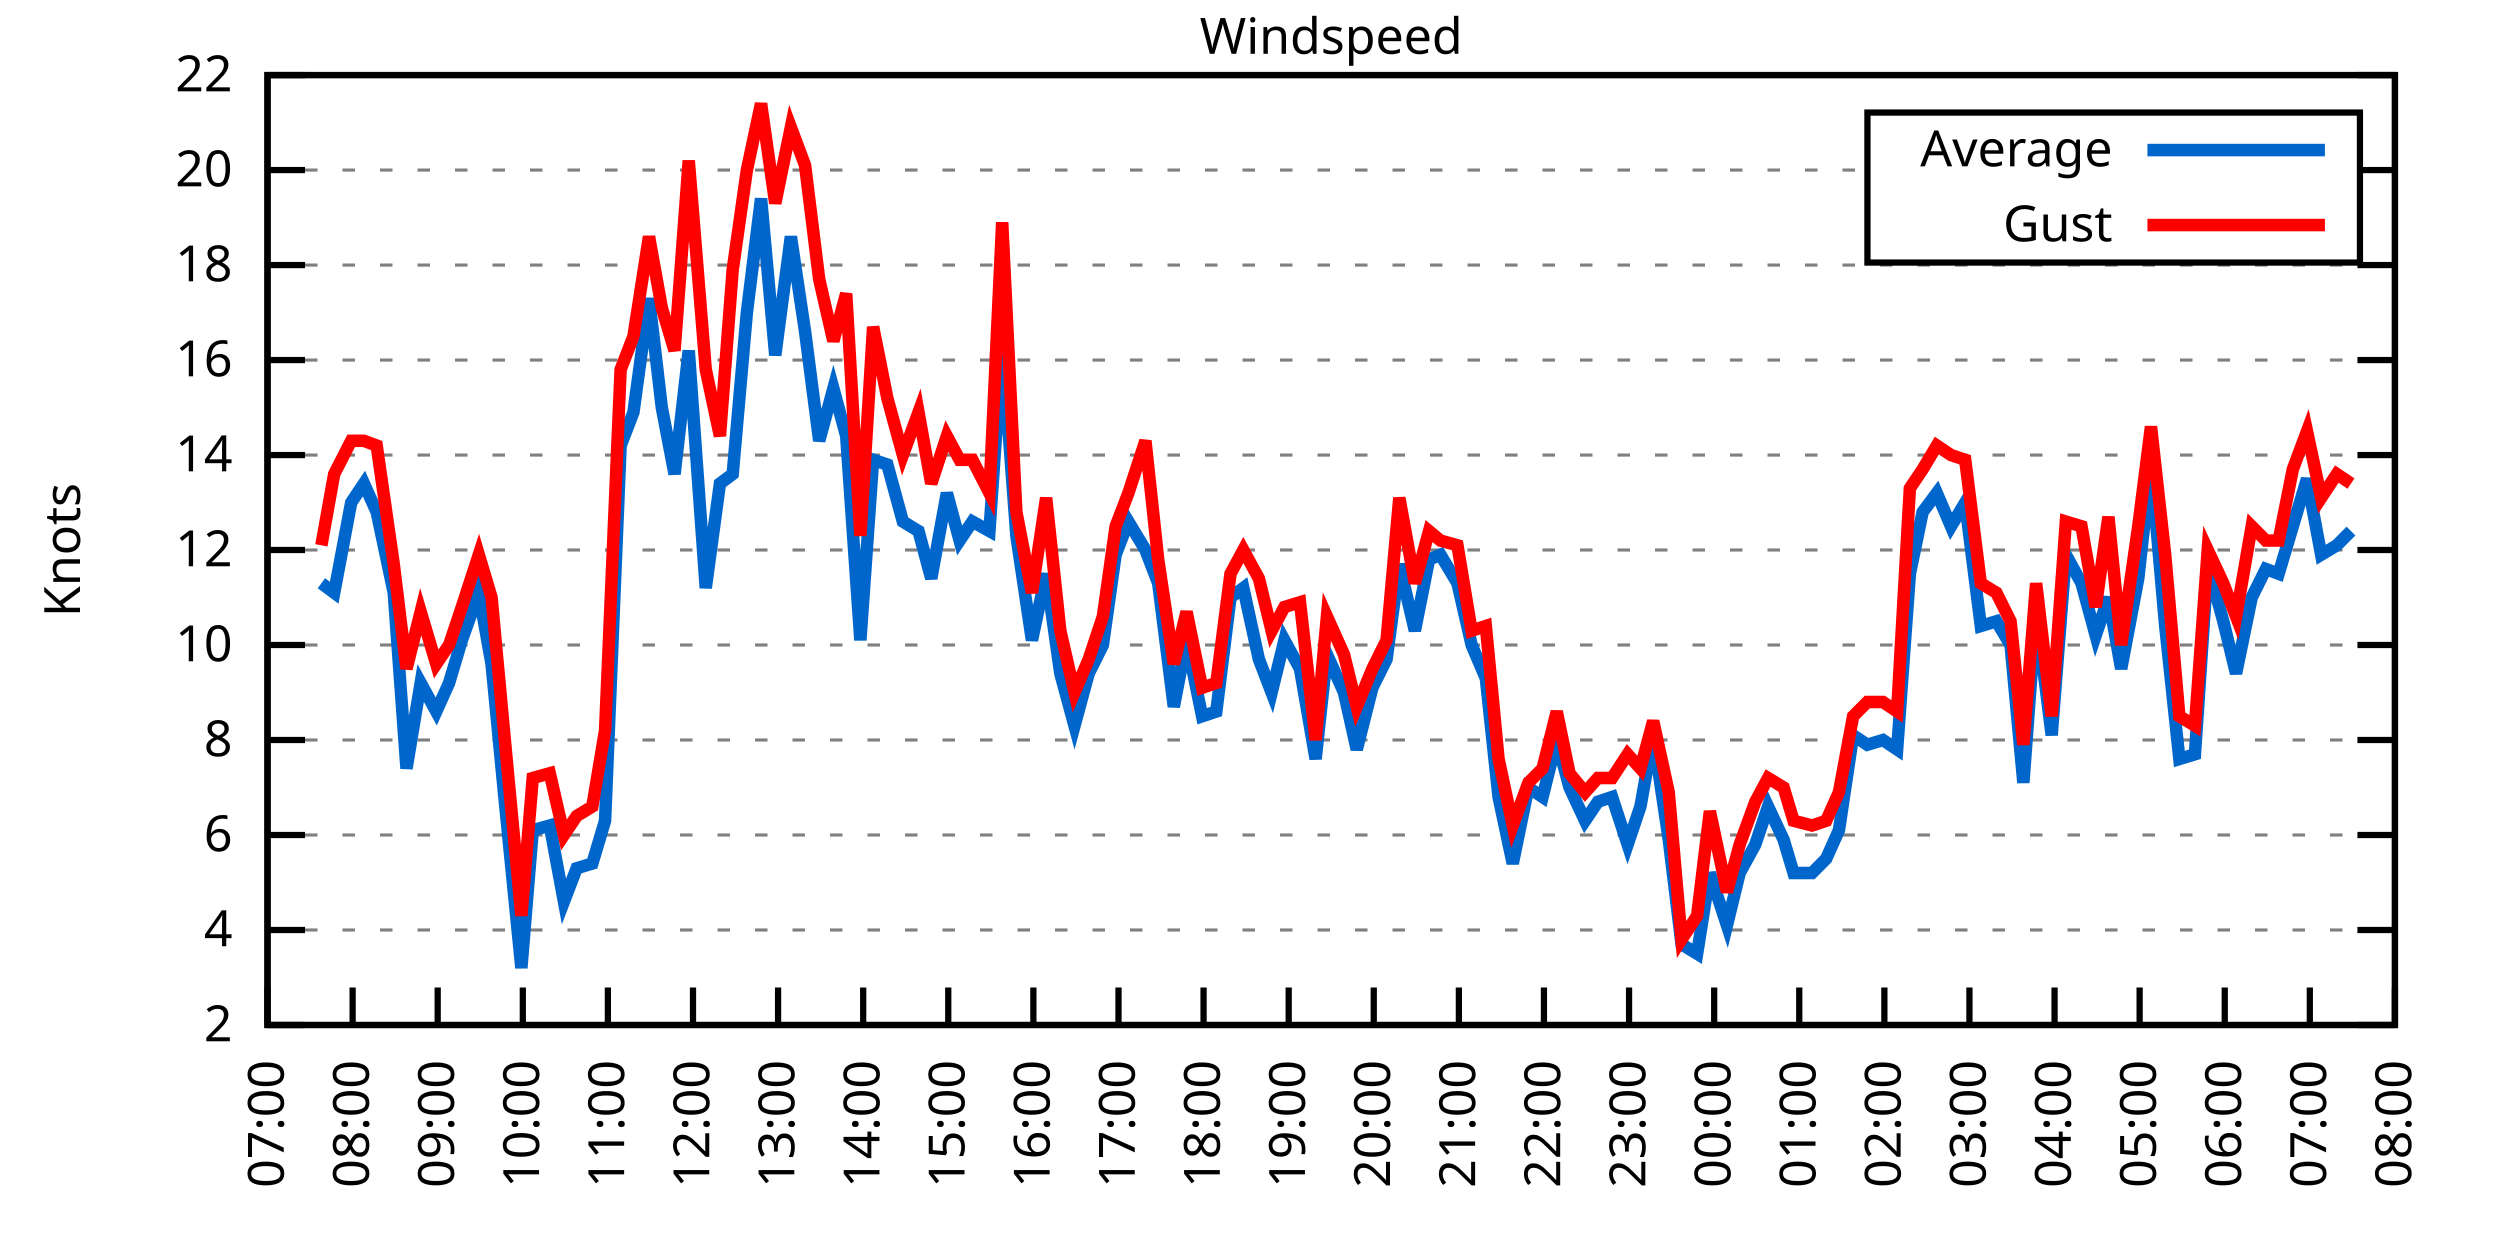
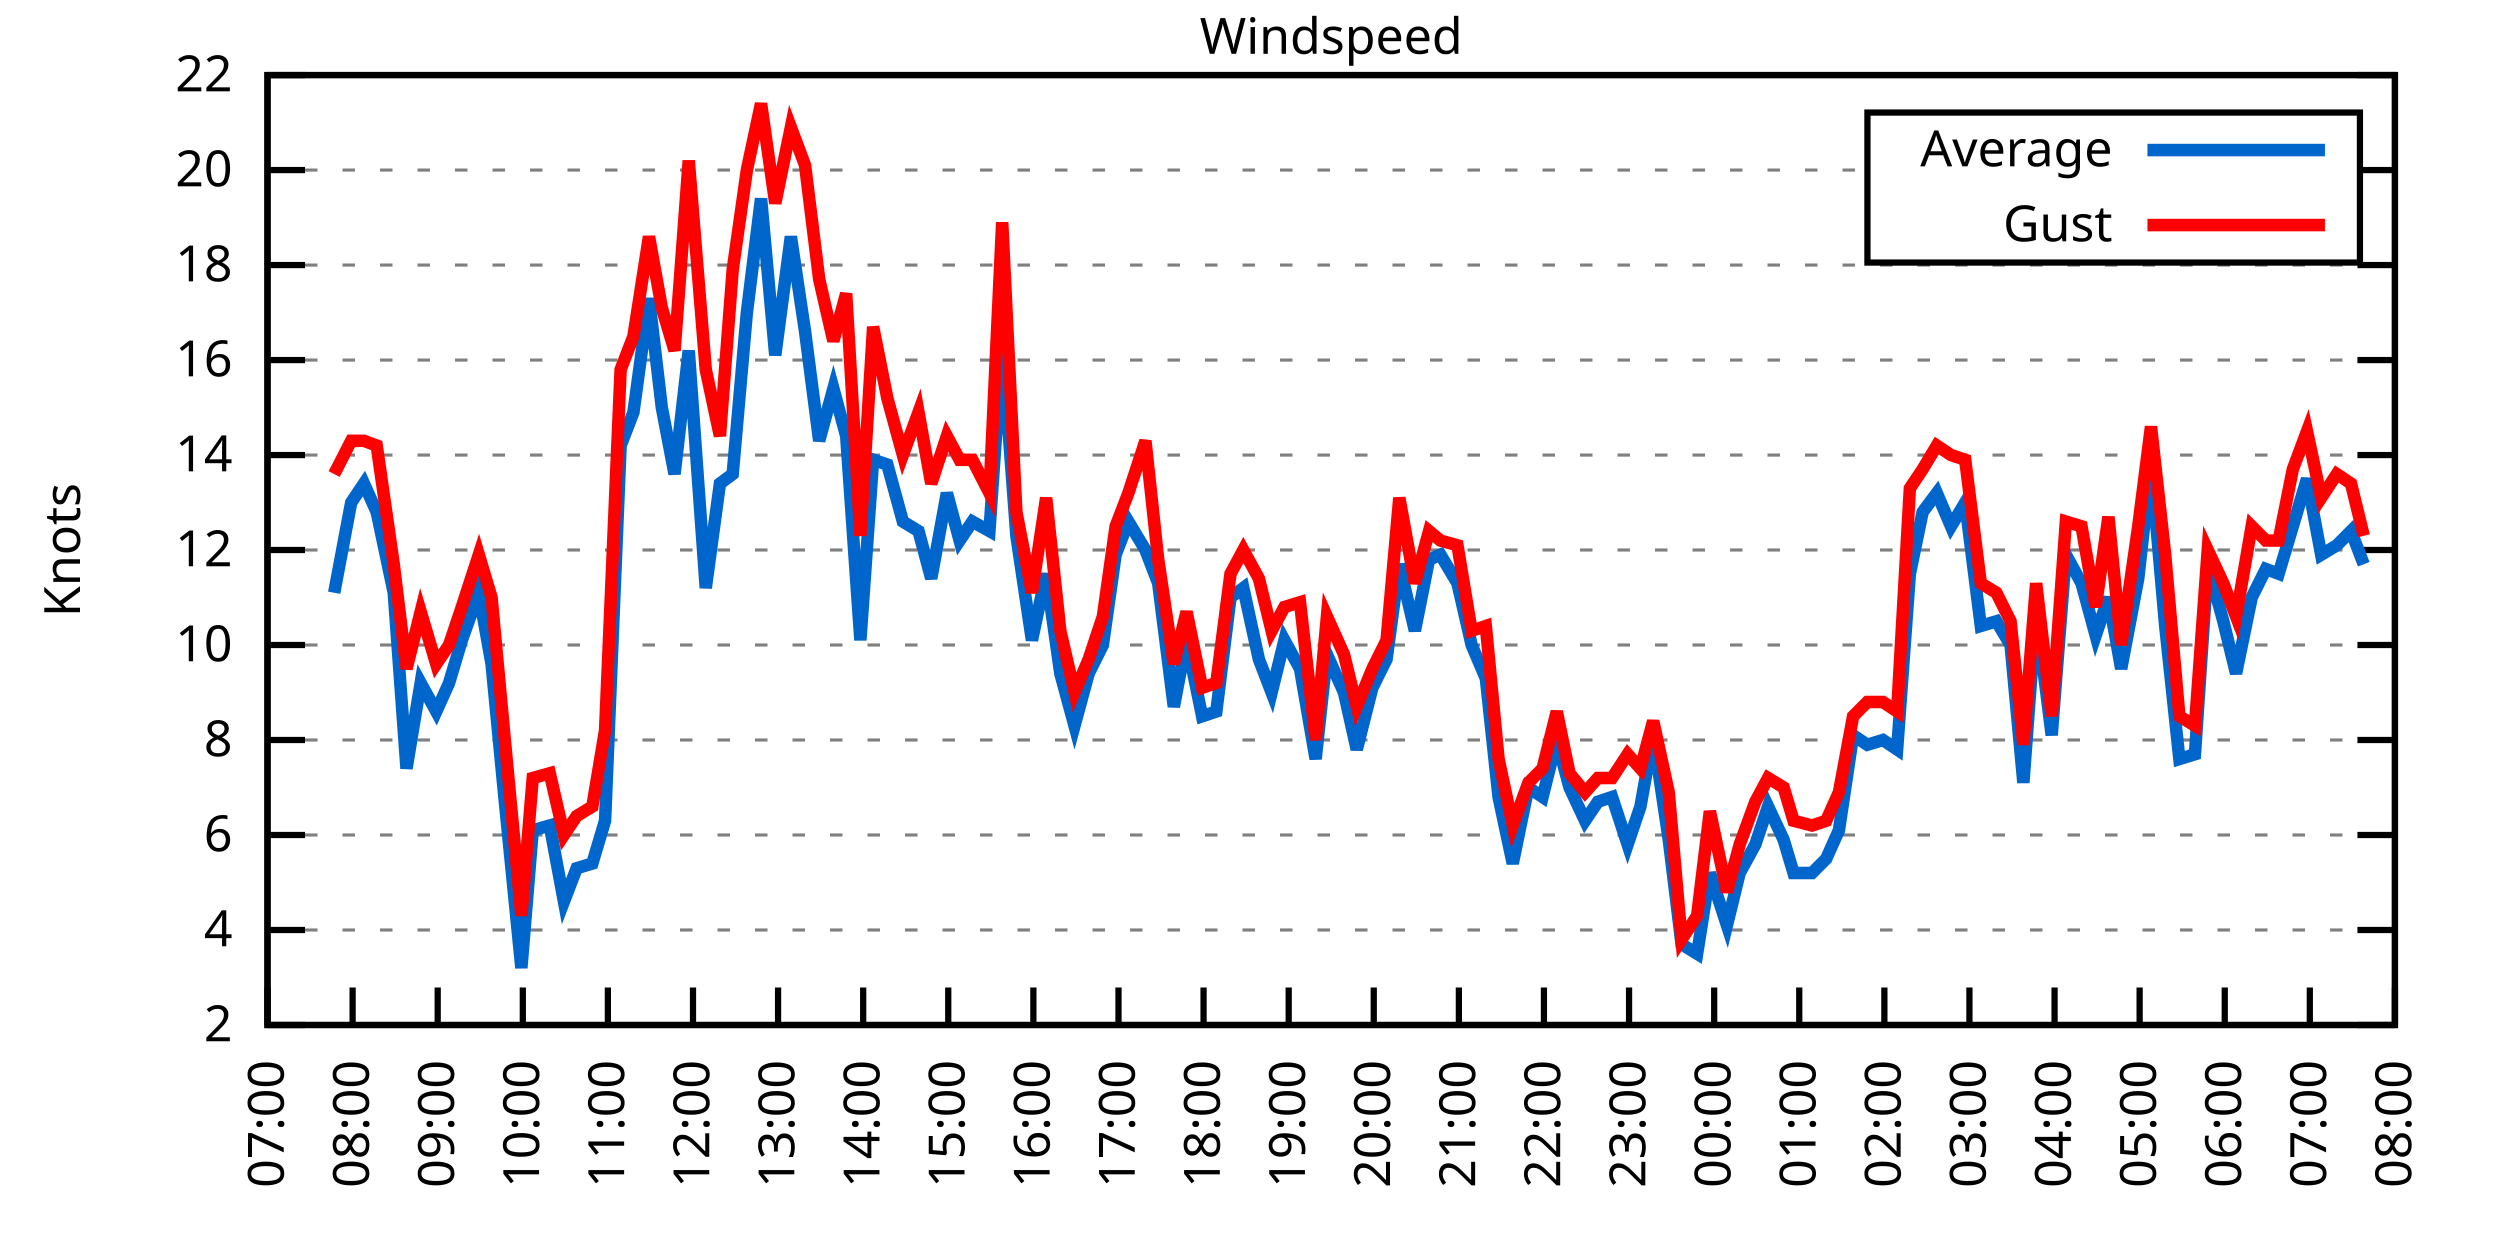
<svg xmlns="http://www.w3.org/2000/svg" xmlns:xlink="http://www.w3.org/1999/xlink" width="400" height="200" viewBox="0 0 400 200">
  <g id="gnuplot_canvas">
    <rect x="0" y="0" width="400" height="200" fill="none" />
    <defs>
      <circle id="gpDot" r="0.5" stroke-width="0.5" stroke="currentColor" />
      <path id="gpPt0" stroke-width="0.333" stroke="currentColor" d="M-1,0 h2 M0,-1 v2" />
      <path id="gpPt1" stroke-width="0.333" stroke="currentColor" d="M-1,-1 L1,1 M1,-1 L-1,1" />
      <path id="gpPt2" stroke-width="0.333" stroke="currentColor" d="M-1,0 L1,0 M0,-1 L0,1 M-1,-1 L1,1 M-1,1 L1,-1" />
      <rect id="gpPt3" stroke-width="0.333" stroke="currentColor" x="-1" y="-1" width="2" height="2" />
      <rect id="gpPt4" stroke-width="0.333" stroke="currentColor" fill="currentColor" x="-1" y="-1" width="2" height="2" />
      <circle id="gpPt5" stroke-width="0.333" stroke="currentColor" cx="0" cy="0" r="1" />
      <use xlink:href="#gpPt5" id="gpPt6" fill="currentColor" stroke="none" />
      <path id="gpPt7" stroke-width="0.333" stroke="currentColor" d="M0,-1.33 L-1.33,0.67 L1.33,0.67 z" />
      <use xlink:href="#gpPt7" id="gpPt8" fill="currentColor" stroke="none" />
      <use xlink:href="#gpPt7" id="gpPt9" stroke="currentColor" transform="rotate(180)" />
      <use xlink:href="#gpPt9" id="gpPt10" fill="currentColor" stroke="none" />
      <use xlink:href="#gpPt3" id="gpPt11" stroke="currentColor" transform="rotate(45)" />
      <use xlink:href="#gpPt11" id="gpPt12" fill="currentColor" stroke="none" />
      <path id="gpPt13" stroke-width="0.333" stroke="currentColor" d="M0,1.330 L1.265,0.411 L0.782,-1.067 L-0.782,-1.076 L-1.265,0.411 z" />
      <use xlink:href="#gpPt13" id="gpPt14" fill="currentColor" stroke="none" />
      <filter id="textbox" filterUnits="objectBoundingBox" x="0" y="0" height="1" width="1">
        <feFlood flood-color="white" flood-opacity="1" result="bgnd" />
        <feComposite in="SourceGraphic" in2="bgnd" operator="atop" />
      </filter>
      <filter id="greybox" filterUnits="objectBoundingBox" x="0" y="0" height="1" width="1">
        <feFlood flood-color="lightgrey" flood-opacity="1" result="grey" />
        <feComposite in="SourceGraphic" in2="grey" operator="atop" />
      </filter>
    </defs>
    <g fill="none" color="white" stroke="currentColor" stroke-width="1.00" stroke-linecap="butt" stroke-linejoin="miter">
</g>
    <g fill="none" color="black" stroke="currentColor" stroke-width="1.00" stroke-linecap="butt" stroke-linejoin="miter">
      <g stroke="none" shape-rendering="crispEdges">
        <polygon fill="rgb(255, 255, 255)" points="42.80,164.00 383.18,164.00 383.18,12.02 42.80,12.02 " />
      </g>
    </g>
    <g fill="none" color="black" stroke="currentColor" stroke-width="1.00" stroke-linecap="butt" stroke-linejoin="miter">
</g>
    <g fill="none" color="black" stroke="black" stroke-width="0.50" stroke-linecap="butt" stroke-linejoin="miter">
</g>
    <g fill="none" color="gray" stroke="currentColor" stroke-width="0.50" stroke-linecap="butt" stroke-linejoin="miter">
      <path stroke="gray" stroke-dasharray="2,4" class="gridline" d="M42.80,164.00 L383.19,164.00  " />
    </g>
    <g fill="none" color="gray" stroke="gray" stroke-width="1.00" stroke-linecap="butt" stroke-linejoin="miter">
</g>
    <g fill="none" color="black" stroke="currentColor" stroke-width="1.00" stroke-linecap="butt" stroke-linejoin="miter">
      <path stroke="black" d="M42.80,164.00 L48.80,164.00 M383.19,164.00 L377.19,164.00  " />
      <g transform="translate(37.20,166.60)" stroke="none" fill="black" font-family="Sans" font-size="8.00" text-anchor="end">
        <text>
          <tspan font-family="Sans"> 2</tspan>
        </text>
      </g>
    </g>
    <g fill="none" color="black" stroke="currentColor" stroke-width="1.00" stroke-linecap="butt" stroke-linejoin="miter">
</g>
    <g fill="none" color="black" stroke="black" stroke-width="0.50" stroke-linecap="butt" stroke-linejoin="miter">
</g>
    <g fill="none" color="gray" stroke="currentColor" stroke-width="0.50" stroke-linecap="butt" stroke-linejoin="miter">
      <path stroke="gray" stroke-dasharray="2,4" class="gridline" d="M42.80,148.80 L383.19,148.80  " />
    </g>
    <g fill="none" color="gray" stroke="gray" stroke-width="1.00" stroke-linecap="butt" stroke-linejoin="miter">
</g>
    <g fill="none" color="black" stroke="currentColor" stroke-width="1.00" stroke-linecap="butt" stroke-linejoin="miter">
      <path stroke="black" d="M42.80,148.80 L48.80,148.80 M383.19,148.80 L377.19,148.80  " />
      <g transform="translate(37.20,151.40)" stroke="none" fill="black" font-family="Sans" font-size="8.00" text-anchor="end">
        <text>
          <tspan font-family="Sans"> 4</tspan>
        </text>
      </g>
    </g>
    <g fill="none" color="black" stroke="currentColor" stroke-width="1.00" stroke-linecap="butt" stroke-linejoin="miter">
</g>
    <g fill="none" color="black" stroke="black" stroke-width="0.50" stroke-linecap="butt" stroke-linejoin="miter">
</g>
    <g fill="none" color="gray" stroke="currentColor" stroke-width="0.50" stroke-linecap="butt" stroke-linejoin="miter">
      <path stroke="gray" stroke-dasharray="2,4" class="gridline" d="M42.80,133.60 L383.19,133.60  " />
    </g>
    <g fill="none" color="gray" stroke="gray" stroke-width="1.00" stroke-linecap="butt" stroke-linejoin="miter">
</g>
    <g fill="none" color="black" stroke="currentColor" stroke-width="1.00" stroke-linecap="butt" stroke-linejoin="miter">
      <path stroke="black" d="M42.80,133.60 L48.80,133.60 M383.19,133.60 L377.19,133.60  " />
      <g transform="translate(37.20,136.20)" stroke="none" fill="black" font-family="Sans" font-size="8.00" text-anchor="end">
        <text>
          <tspan font-family="Sans"> 6</tspan>
        </text>
      </g>
    </g>
    <g fill="none" color="black" stroke="currentColor" stroke-width="1.00" stroke-linecap="butt" stroke-linejoin="miter">
</g>
    <g fill="none" color="black" stroke="black" stroke-width="0.50" stroke-linecap="butt" stroke-linejoin="miter">
</g>
    <g fill="none" color="gray" stroke="currentColor" stroke-width="0.50" stroke-linecap="butt" stroke-linejoin="miter">
      <path stroke="gray" stroke-dasharray="2,4" class="gridline" d="M42.80,118.40 L383.19,118.40  " />
    </g>
    <g fill="none" color="gray" stroke="gray" stroke-width="1.00" stroke-linecap="butt" stroke-linejoin="miter">
</g>
    <g fill="none" color="black" stroke="currentColor" stroke-width="1.00" stroke-linecap="butt" stroke-linejoin="miter">
      <path stroke="black" d="M42.80,118.40 L48.80,118.40 M383.19,118.40 L377.19,118.40  " />
      <g transform="translate(37.20,121.00)" stroke="none" fill="black" font-family="Sans" font-size="8.00" text-anchor="end">
        <text>
          <tspan font-family="Sans"> 8</tspan>
        </text>
      </g>
    </g>
    <g fill="none" color="black" stroke="currentColor" stroke-width="1.00" stroke-linecap="butt" stroke-linejoin="miter">
</g>
    <g fill="none" color="black" stroke="black" stroke-width="0.50" stroke-linecap="butt" stroke-linejoin="miter">
</g>
    <g fill="none" color="gray" stroke="currentColor" stroke-width="0.50" stroke-linecap="butt" stroke-linejoin="miter">
      <path stroke="gray" stroke-dasharray="2,4" class="gridline" d="M42.80,103.20 L383.19,103.20  " />
    </g>
    <g fill="none" color="gray" stroke="gray" stroke-width="1.00" stroke-linecap="butt" stroke-linejoin="miter">
</g>
    <g fill="none" color="black" stroke="currentColor" stroke-width="1.00" stroke-linecap="butt" stroke-linejoin="miter">
      <path stroke="black" d="M42.80,103.20 L48.80,103.20 M383.19,103.20 L377.19,103.20  " />
      <g transform="translate(37.20,105.80)" stroke="none" fill="black" font-family="Sans" font-size="8.00" text-anchor="end">
        <text>
          <tspan font-family="Sans"> 10</tspan>
        </text>
      </g>
    </g>
    <g fill="none" color="black" stroke="currentColor" stroke-width="1.00" stroke-linecap="butt" stroke-linejoin="miter">
</g>
    <g fill="none" color="black" stroke="black" stroke-width="0.50" stroke-linecap="butt" stroke-linejoin="miter">
</g>
    <g fill="none" color="gray" stroke="currentColor" stroke-width="0.50" stroke-linecap="butt" stroke-linejoin="miter">
      <path stroke="gray" stroke-dasharray="2,4" class="gridline" d="M42.80,88.00 L383.19,88.00  " />
    </g>
    <g fill="none" color="gray" stroke="gray" stroke-width="1.00" stroke-linecap="butt" stroke-linejoin="miter">
</g>
    <g fill="none" color="black" stroke="currentColor" stroke-width="1.00" stroke-linecap="butt" stroke-linejoin="miter">
      <path stroke="black" d="M42.80,88.00 L48.80,88.00 M383.19,88.00 L377.19,88.00  " />
      <g transform="translate(37.20,90.60)" stroke="none" fill="black" font-family="Sans" font-size="8.00" text-anchor="end">
        <text>
          <tspan font-family="Sans"> 12</tspan>
        </text>
      </g>
    </g>
    <g fill="none" color="black" stroke="currentColor" stroke-width="1.00" stroke-linecap="butt" stroke-linejoin="miter">
</g>
    <g fill="none" color="black" stroke="black" stroke-width="0.50" stroke-linecap="butt" stroke-linejoin="miter">
</g>
    <g fill="none" color="gray" stroke="currentColor" stroke-width="0.50" stroke-linecap="butt" stroke-linejoin="miter">
      <path stroke="gray" stroke-dasharray="2,4" class="gridline" d="M42.80,72.81 L383.19,72.81  " />
    </g>
    <g fill="none" color="gray" stroke="gray" stroke-width="1.00" stroke-linecap="butt" stroke-linejoin="miter">
</g>
    <g fill="none" color="black" stroke="currentColor" stroke-width="1.00" stroke-linecap="butt" stroke-linejoin="miter">
      <path stroke="black" d="M42.80,72.81 L48.80,72.81 M383.19,72.81 L377.19,72.81  " />
      <g transform="translate(37.20,75.41)" stroke="none" fill="black" font-family="Sans" font-size="8.00" text-anchor="end">
        <text>
          <tspan font-family="Sans"> 14</tspan>
        </text>
      </g>
    </g>
    <g fill="none" color="black" stroke="currentColor" stroke-width="1.00" stroke-linecap="butt" stroke-linejoin="miter">
</g>
    <g fill="none" color="black" stroke="black" stroke-width="0.50" stroke-linecap="butt" stroke-linejoin="miter">
</g>
    <g fill="none" color="gray" stroke="currentColor" stroke-width="0.50" stroke-linecap="butt" stroke-linejoin="miter">
      <path stroke="gray" stroke-dasharray="2,4" class="gridline" d="M42.80,57.61 L383.19,57.61  " />
    </g>
    <g fill="none" color="gray" stroke="gray" stroke-width="1.00" stroke-linecap="butt" stroke-linejoin="miter">
</g>
    <g fill="none" color="black" stroke="currentColor" stroke-width="1.00" stroke-linecap="butt" stroke-linejoin="miter">
      <path stroke="black" d="M42.80,57.61 L48.80,57.61 M383.19,57.61 L377.19,57.61  " />
      <g transform="translate(37.20,60.21)" stroke="none" fill="black" font-family="Sans" font-size="8.00" text-anchor="end">
        <text>
          <tspan font-family="Sans"> 16</tspan>
        </text>
      </g>
    </g>
    <g fill="none" color="black" stroke="currentColor" stroke-width="1.00" stroke-linecap="butt" stroke-linejoin="miter">
</g>
    <g fill="none" color="black" stroke="black" stroke-width="0.50" stroke-linecap="butt" stroke-linejoin="miter">
</g>
    <g fill="none" color="gray" stroke="currentColor" stroke-width="0.50" stroke-linecap="butt" stroke-linejoin="miter">
      <path stroke="gray" stroke-dasharray="2,4" class="gridline" d="M42.80,42.41 L383.19,42.41  " />
    </g>
    <g fill="none" color="gray" stroke="gray" stroke-width="1.00" stroke-linecap="butt" stroke-linejoin="miter">
</g>
    <g fill="none" color="black" stroke="currentColor" stroke-width="1.00" stroke-linecap="butt" stroke-linejoin="miter">
      <path stroke="black" d="M42.80,42.41 L48.80,42.41 M383.19,42.41 L377.19,42.41  " />
      <g transform="translate(37.20,45.01)" stroke="none" fill="black" font-family="Sans" font-size="8.00" text-anchor="end">
        <text>
          <tspan font-family="Sans"> 18</tspan>
        </text>
      </g>
    </g>
    <g fill="none" color="black" stroke="currentColor" stroke-width="1.00" stroke-linecap="butt" stroke-linejoin="miter">
</g>
    <g fill="none" color="black" stroke="black" stroke-width="0.50" stroke-linecap="butt" stroke-linejoin="miter">
</g>
    <g fill="none" color="gray" stroke="currentColor" stroke-width="0.50" stroke-linecap="butt" stroke-linejoin="miter">
      <path stroke="gray" stroke-dasharray="2,4" class="gridline" d="M42.80,27.21 L298.79,27.21 M377.59,27.21 L383.19,27.21  " />
    </g>
    <g fill="none" color="gray" stroke="gray" stroke-width="1.00" stroke-linecap="butt" stroke-linejoin="miter">
</g>
    <g fill="none" color="black" stroke="currentColor" stroke-width="1.00" stroke-linecap="butt" stroke-linejoin="miter">
      <path stroke="black" d="M42.80,27.21 L48.80,27.21 M383.19,27.21 L377.19,27.21  " />
      <g transform="translate(37.20,29.81)" stroke="none" fill="black" font-family="Sans" font-size="8.00" text-anchor="end">
        <text>
          <tspan font-family="Sans"> 20</tspan>
        </text>
      </g>
    </g>
    <g fill="none" color="black" stroke="currentColor" stroke-width="1.00" stroke-linecap="butt" stroke-linejoin="miter">
</g>
    <g fill="none" color="black" stroke="black" stroke-width="0.50" stroke-linecap="butt" stroke-linejoin="miter">
</g>
    <g fill="none" color="gray" stroke="currentColor" stroke-width="0.50" stroke-linecap="butt" stroke-linejoin="miter">
      <path stroke="gray" stroke-dasharray="2,4" class="gridline" d="M42.80,12.01 L383.19,12.01  " />
    </g>
    <g fill="none" color="gray" stroke="gray" stroke-width="1.00" stroke-linecap="butt" stroke-linejoin="miter">
</g>
    <g fill="none" color="black" stroke="currentColor" stroke-width="1.00" stroke-linecap="butt" stroke-linejoin="miter">
      <path stroke="black" d="M42.80,12.01 L48.80,12.01 M383.19,12.01 L377.19,12.01  " />
      <g transform="translate(37.20,14.61)" stroke="none" fill="black" font-family="Sans" font-size="8.00" text-anchor="end">
        <text>
          <tspan font-family="Sans"> 22</tspan>
        </text>
      </g>
    </g>
    <g fill="none" color="black" stroke="currentColor" stroke-width="1.00" stroke-linecap="butt" stroke-linejoin="miter">
      <path stroke="black" d="M42.80,164.00 L42.80,158.00  " />
      <g transform="translate(45.40,169.60) rotate(270.00)" stroke="none" fill="black" font-family="Sans" font-size="8.00" text-anchor="end">
        <text>
          <tspan font-family="Sans">07:00</tspan>
        </text>
      </g>
    </g>
    <g fill="none" color="black" stroke="currentColor" stroke-width="1.00" stroke-linecap="butt" stroke-linejoin="miter">
      <path stroke="black" d="M56.42,164.00 L56.42,158.00  " />
      <g transform="translate(59.02,169.60) rotate(270.00)" stroke="none" fill="black" font-family="Sans" font-size="8.00" text-anchor="end">
        <text>
          <tspan font-family="Sans">08:00</tspan>
        </text>
      </g>
    </g>
    <g fill="none" color="black" stroke="currentColor" stroke-width="1.00" stroke-linecap="butt" stroke-linejoin="miter">
      <path stroke="black" d="M70.03,164.00 L70.03,158.00  " />
      <g transform="translate(72.63,169.60) rotate(270.00)" stroke="none" fill="black" font-family="Sans" font-size="8.00" text-anchor="end">
        <text>
          <tspan font-family="Sans">09:00</tspan>
        </text>
      </g>
    </g>
    <g fill="none" color="black" stroke="currentColor" stroke-width="1.00" stroke-linecap="butt" stroke-linejoin="miter">
      <path stroke="black" d="M83.65,164.00 L83.65,158.00  " />
      <g transform="translate(86.25,169.60) rotate(270.00)" stroke="none" fill="black" font-family="Sans" font-size="8.00" text-anchor="end">
        <text>
          <tspan font-family="Sans">10:00</tspan>
        </text>
      </g>
    </g>
    <g fill="none" color="black" stroke="currentColor" stroke-width="1.00" stroke-linecap="butt" stroke-linejoin="miter">
      <path stroke="black" d="M97.26,164.00 L97.26,158.00  " />
      <g transform="translate(99.86,169.60) rotate(270.00)" stroke="none" fill="black" font-family="Sans" font-size="8.00" text-anchor="end">
        <text>
          <tspan font-family="Sans">11:00</tspan>
        </text>
      </g>
    </g>
    <g fill="none" color="black" stroke="currentColor" stroke-width="1.00" stroke-linecap="butt" stroke-linejoin="miter">
      <path stroke="black" d="M110.88,164.00 L110.88,158.00  " />
      <g transform="translate(113.48,169.60) rotate(270.00)" stroke="none" fill="black" font-family="Sans" font-size="8.00" text-anchor="end">
        <text>
          <tspan font-family="Sans">12:00</tspan>
        </text>
      </g>
    </g>
    <g fill="none" color="black" stroke="currentColor" stroke-width="1.00" stroke-linecap="butt" stroke-linejoin="miter">
      <path stroke="black" d="M124.49,164.00 L124.49,158.00  " />
      <g transform="translate(127.09,169.60) rotate(270.00)" stroke="none" fill="black" font-family="Sans" font-size="8.00" text-anchor="end">
        <text>
          <tspan font-family="Sans">13:00</tspan>
        </text>
      </g>
    </g>
    <g fill="none" color="black" stroke="currentColor" stroke-width="1.00" stroke-linecap="butt" stroke-linejoin="miter">
      <path stroke="black" d="M138.11,164.00 L138.11,158.00  " />
      <g transform="translate(140.71,169.60) rotate(270.00)" stroke="none" fill="black" font-family="Sans" font-size="8.00" text-anchor="end">
        <text>
          <tspan font-family="Sans">14:00</tspan>
        </text>
      </g>
    </g>
    <g fill="none" color="black" stroke="currentColor" stroke-width="1.00" stroke-linecap="butt" stroke-linejoin="miter">
      <path stroke="black" d="M151.72,164.00 L151.72,158.00  " />
      <g transform="translate(154.32,169.60) rotate(270.00)" stroke="none" fill="black" font-family="Sans" font-size="8.00" text-anchor="end">
        <text>
          <tspan font-family="Sans">15:00</tspan>
        </text>
      </g>
    </g>
    <g fill="none" color="black" stroke="currentColor" stroke-width="1.00" stroke-linecap="butt" stroke-linejoin="miter">
      <path stroke="black" d="M165.34,164.00 L165.34,158.00  " />
      <g transform="translate(167.94,169.60) rotate(270.00)" stroke="none" fill="black" font-family="Sans" font-size="8.00" text-anchor="end">
        <text>
          <tspan font-family="Sans">16:00</tspan>
        </text>
      </g>
    </g>
    <g fill="none" color="black" stroke="currentColor" stroke-width="1.00" stroke-linecap="butt" stroke-linejoin="miter">
      <path stroke="black" d="M178.96,164.00 L178.96,158.00  " />
      <g transform="translate(181.56,169.60) rotate(270.00)" stroke="none" fill="black" font-family="Sans" font-size="8.00" text-anchor="end">
        <text>
          <tspan font-family="Sans">17:00</tspan>
        </text>
      </g>
    </g>
    <g fill="none" color="black" stroke="currentColor" stroke-width="1.00" stroke-linecap="butt" stroke-linejoin="miter">
      <path stroke="black" d="M192.57,164.00 L192.57,158.00  " />
      <g transform="translate(195.17,169.60) rotate(270.00)" stroke="none" fill="black" font-family="Sans" font-size="8.00" text-anchor="end">
        <text>
          <tspan font-family="Sans">18:00</tspan>
        </text>
      </g>
    </g>
    <g fill="none" color="black" stroke="currentColor" stroke-width="1.00" stroke-linecap="butt" stroke-linejoin="miter">
      <path stroke="black" d="M206.19,164.00 L206.19,158.00  " />
      <g transform="translate(208.79,169.60) rotate(270.00)" stroke="none" fill="black" font-family="Sans" font-size="8.00" text-anchor="end">
        <text>
          <tspan font-family="Sans">19:00</tspan>
        </text>
      </g>
    </g>
    <g fill="none" color="black" stroke="currentColor" stroke-width="1.00" stroke-linecap="butt" stroke-linejoin="miter">
      <path stroke="black" d="M219.80,164.00 L219.80,158.00  " />
      <g transform="translate(222.40,169.60) rotate(270.00)" stroke="none" fill="black" font-family="Sans" font-size="8.00" text-anchor="end">
        <text>
          <tspan font-family="Sans">20:00</tspan>
        </text>
      </g>
    </g>
    <g fill="none" color="black" stroke="currentColor" stroke-width="1.00" stroke-linecap="butt" stroke-linejoin="miter">
      <path stroke="black" d="M233.42,164.00 L233.42,158.00  " />
      <g transform="translate(236.02,169.60) rotate(270.00)" stroke="none" fill="black" font-family="Sans" font-size="8.00" text-anchor="end">
        <text>
          <tspan font-family="Sans">21:00</tspan>
        </text>
      </g>
    </g>
    <g fill="none" color="black" stroke="currentColor" stroke-width="1.00" stroke-linecap="butt" stroke-linejoin="miter">
      <path stroke="black" d="M247.03,164.00 L247.03,158.00  " />
      <g transform="translate(249.63,169.60) rotate(270.00)" stroke="none" fill="black" font-family="Sans" font-size="8.00" text-anchor="end">
        <text>
          <tspan font-family="Sans">22:00</tspan>
        </text>
      </g>
    </g>
    <g fill="none" color="black" stroke="currentColor" stroke-width="1.00" stroke-linecap="butt" stroke-linejoin="miter">
      <path stroke="black" d="M260.65,164.00 L260.65,158.00  " />
      <g transform="translate(263.25,169.60) rotate(270.00)" stroke="none" fill="black" font-family="Sans" font-size="8.00" text-anchor="end">
        <text>
          <tspan font-family="Sans">23:00</tspan>
        </text>
      </g>
    </g>
    <g fill="none" color="black" stroke="currentColor" stroke-width="1.00" stroke-linecap="butt" stroke-linejoin="miter">
      <path stroke="black" d="M274.27,164.00 L274.27,158.00  " />
      <g transform="translate(276.87,169.60) rotate(270.00)" stroke="none" fill="black" font-family="Sans" font-size="8.00" text-anchor="end">
        <text>
          <tspan font-family="Sans">00:00</tspan>
        </text>
      </g>
    </g>
    <g fill="none" color="black" stroke="currentColor" stroke-width="1.00" stroke-linecap="butt" stroke-linejoin="miter">
      <path stroke="black" d="M287.88,164.00 L287.88,158.00  " />
      <g transform="translate(290.48,169.60) rotate(270.00)" stroke="none" fill="black" font-family="Sans" font-size="8.00" text-anchor="end">
        <text>
          <tspan font-family="Sans">01:00</tspan>
        </text>
      </g>
    </g>
    <g fill="none" color="black" stroke="currentColor" stroke-width="1.00" stroke-linecap="butt" stroke-linejoin="miter">
      <path stroke="black" d="M301.50,164.00 L301.50,158.00  " />
      <g transform="translate(304.10,169.60) rotate(270.00)" stroke="none" fill="black" font-family="Sans" font-size="8.00" text-anchor="end">
        <text>
          <tspan font-family="Sans">02:00</tspan>
        </text>
      </g>
    </g>
    <g fill="none" color="black" stroke="currentColor" stroke-width="1.00" stroke-linecap="butt" stroke-linejoin="miter">
      <path stroke="black" d="M315.11,164.00 L315.11,158.00  " />
      <g transform="translate(317.71,169.60) rotate(270.00)" stroke="none" fill="black" font-family="Sans" font-size="8.00" text-anchor="end">
        <text>
          <tspan font-family="Sans">03:00</tspan>
        </text>
      </g>
    </g>
    <g fill="none" color="black" stroke="currentColor" stroke-width="1.00" stroke-linecap="butt" stroke-linejoin="miter">
      <path stroke="black" d="M328.73,164.00 L328.73,158.00  " />
      <g transform="translate(331.33,169.60) rotate(270.00)" stroke="none" fill="black" font-family="Sans" font-size="8.00" text-anchor="end">
        <text>
          <tspan font-family="Sans">04:00</tspan>
        </text>
      </g>
    </g>
    <g fill="none" color="black" stroke="currentColor" stroke-width="1.00" stroke-linecap="butt" stroke-linejoin="miter">
      <path stroke="black" d="M342.34,164.00 L342.34,158.00  " />
      <g transform="translate(344.94,169.60) rotate(270.00)" stroke="none" fill="black" font-family="Sans" font-size="8.00" text-anchor="end">
        <text>
          <tspan font-family="Sans">05:00</tspan>
        </text>
      </g>
    </g>
    <g fill="none" color="black" stroke="currentColor" stroke-width="1.00" stroke-linecap="butt" stroke-linejoin="miter">
      <path stroke="black" d="M355.96,164.00 L355.96,158.00  " />
      <g transform="translate(358.56,169.60) rotate(270.00)" stroke="none" fill="black" font-family="Sans" font-size="8.00" text-anchor="end">
        <text>
          <tspan font-family="Sans">06:00</tspan>
        </text>
      </g>
    </g>
    <g fill="none" color="black" stroke="currentColor" stroke-width="1.00" stroke-linecap="butt" stroke-linejoin="miter">
      <path stroke="black" d="M369.57,164.00 L369.57,158.00  " />
      <g transform="translate(372.17,169.60) rotate(270.00)" stroke="none" fill="black" font-family="Sans" font-size="8.00" text-anchor="end">
        <text>
          <tspan font-family="Sans">07:00</tspan>
        </text>
      </g>
    </g>
    <g fill="none" color="black" stroke="currentColor" stroke-width="1.00" stroke-linecap="butt" stroke-linejoin="miter">
      <path stroke="black" d="M383.19,164.00 L383.19,158.00  " />
      <g transform="translate(385.79,169.60) rotate(270.00)" stroke="none" fill="black" font-family="Sans" font-size="8.00" text-anchor="end">
        <text>
          <tspan font-family="Sans">08:00</tspan>
        </text>
      </g>
    </g>
    <g fill="none" color="black" stroke="currentColor" stroke-width="1.00" stroke-linecap="butt" stroke-linejoin="miter">
</g>
    <g fill="none" color="black" stroke="currentColor" stroke-width="1.00" stroke-linecap="butt" stroke-linejoin="miter">
      <path stroke="black" d="M42.80,12.01 L42.80,164.00 L383.19,164.00 L383.19,12.01 L42.80,12.01 Z  " />
    </g>
    <g fill="none" color="black" stroke="currentColor" stroke-width="1.00" stroke-linecap="butt" stroke-linejoin="miter">
</g>
    <g fill="none" color="black" stroke="currentColor" stroke-width="1.00" stroke-linecap="butt" stroke-linejoin="miter">
      <path stroke="black" d="M298.79,42.01 L298.79,18.01 L377.59,18.01 L377.59,42.01 L298.79,42.01 Z  " />
    </g>
    <g id="Windspeed_plot_1">
      <g fill="none" color="white" stroke="black" stroke-width="2.00" stroke-linecap="butt" stroke-linejoin="miter">
</g>
      <g fill="none" color="black" stroke="currentColor" stroke-width="2.00" stroke-linecap="butt" stroke-linejoin="miter">
        <g transform="translate(337.99,26.61)" stroke="none" fill="black" font-family="Sans" font-size="8.00" text-anchor="end">
          <text>
            <tspan font-family="Sans">Average</tspan>
          </text>
        </g>
      </g>
      <g fill="none" color="black" stroke="currentColor" stroke-width="2.00" stroke-linecap="butt" stroke-linejoin="miter">
-         <path stroke="rgb(  0, 102, 204)" d="M343.59,24.01 L371.99,24.01 M51.42,93.32 L53.47,94.84 L56.19,80.41 L58.23,77.37 L60.27,81.93 L63.00,94.84   L65.04,122.96 L67.31,109.28 L69.80,113.84 L71.85,109.28 L73.89,102.44 L76.61,94.84 L78.65,106.24 L80.70,127.52   L83.42,154.88 L85.24,132.84 L87.96,132.08 L90.23,144.24 L92.27,138.92 L94.77,138.16 L96.81,131.32 L99.30,71.29   L101.35,65.97 L103.84,47.73 L105.89,65.21 L107.93,75.85 L110.20,56.09 L112.92,94.08 L115.19,77.37 L117.23,75.85   L119.50,50.01 L121.77,31.77 L124.04,56.85 L126.54,37.85 L128.81,53.05 L131.07,70.53 L133.34,62.17 L135.39,69.77   L137.66,102.44 L139.70,73.57 L141.97,74.33 L144.46,83.45 L146.96,84.97 L149.00,92.56 L151.50,78.89 L153.54,86.49   L155.58,83.45 L158.31,84.97 L160.35,55.33 L162.62,85.73 L165.11,102.44 L167.38,91.80 L169.65,107.76 L171.92,116.12   L174.19,107.76 L176.46,103.20 L178.50,88.76 L180.54,83.45 L183.27,88.00 L185.31,93.32 L187.81,113.08 L189.85,102.44   L192.34,114.60 L194.61,113.84 L196.88,95.60 L198.93,94.08 L201.42,105.48 L203.46,110.80 L205.51,102.44 L208.00,107.00   L210.50,121.44 L212.31,104.72 L215.04,110.80 L217.08,119.92 L219.58,110.04 L221.85,105.48 L223.89,90.28 L226.38,100.92   L228.65,89.52 L230.47,88.76 L233.19,93.32 L235.46,103.20 L237.73,108.52 L239.77,127.52 L242.04,138.16 L244.54,126.00   L246.81,127.52 L249.08,118.40 L251.12,126.00 L253.61,131.32 L255.66,128.28 L257.93,127.52 L260.42,135.12 L262.47,129.04   L264.51,117.64 L267.00,134.36 L269.05,151.08 L271.54,152.60 L273.58,139.68 L276.31,148.04 L278.35,139.68 L280.85,135.12   L282.89,129.04 L285.38,134.36 L286.97,139.68 L289.92,139.68 L292.19,137.40 L294.23,132.84 L296.50,117.64 L298.77,119.16   L301.27,118.40 L303.54,119.92 L305.58,91.80 L307.62,81.93 L309.89,78.89 L312.16,84.21 L314.43,80.41 L316.93,100.16   L319.42,99.40 L321.69,103.20 L323.74,125.24 L325.78,97.88 L328.27,117.64 L330.54,88.76 L333.04,93.32 L335.31,101.68   L337.35,95.60 L339.39,107.00 L342.12,92.56 L344.16,74.33 L346.43,100.16 L348.70,121.44 L351.19,120.68 L353.24,90.28   L355.73,99.40 L357.77,107.76 L360.27,95.60 L362.54,91.04 L364.58,91.80 L366.85,84.21 L369.12,76.61 L371.39,88.76   L373.89,87.25 L376.16,84.97  " />
+         <path stroke="rgb(  0, 102, 204)" d="M343.59,24.01 L371.99,24.01 M53.47,94.84 L56.19,80.41 L58.23,77.37 L60.27,81.93 L63.00,94.84 L65.04,122.96   L67.31,109.28 L69.80,113.84 L71.85,109.28 L73.89,102.44 L76.61,94.84 L78.65,106.24 L80.70,127.52 L83.42,154.88   L85.24,132.84 L87.96,132.08 L90.23,144.24 L92.27,138.92 L94.77,138.16 L96.81,131.32 L99.30,71.29 L101.35,65.97   L103.84,47.73 L105.89,65.21 L107.93,75.85 L110.20,56.09 L112.92,94.08 L115.19,77.37 L117.23,75.85 L119.50,50.01   L121.77,31.77 L124.04,56.85 L126.54,37.85 L128.81,53.05 L131.07,70.53 L133.34,62.17 L135.39,69.77 L137.66,102.44   L139.70,73.57 L141.97,74.33 L144.46,83.45 L146.96,84.97 L149.00,92.56 L151.50,78.89 L153.54,86.49 L155.58,83.45   L158.31,84.97 L160.35,55.33 L162.62,85.73 L165.11,102.44 L167.38,91.80 L169.65,107.76 L171.92,116.12 L174.19,107.76   L176.46,103.20 L178.50,88.76 L180.54,83.45 L183.27,88.00 L185.31,93.32 L187.81,113.08 L189.85,102.44 L192.34,114.60   L194.61,113.84 L196.88,95.60 L198.93,94.08 L201.42,105.48 L203.46,110.80 L205.51,102.44 L208.00,107.00 L210.50,121.44   L212.31,104.72 L215.04,110.80 L217.08,119.92 L219.58,110.04 L221.85,105.48 L223.89,90.28 L226.38,100.92 L228.65,89.52   L230.47,88.76 L233.19,93.32 L235.46,103.20 L237.73,108.52 L239.77,127.52 L242.04,138.16 L244.54,126.00 L246.81,127.52   L249.08,118.40 L251.12,126.00 L253.61,131.32 L255.66,128.28 L257.93,127.52 L260.42,135.12 L262.47,129.04 L264.51,117.64   L267.00,134.36 L269.05,151.08 L271.54,152.60 L273.58,139.68 L276.31,148.04 L278.35,139.68 L280.85,135.12 L282.89,129.04   L285.38,134.36 L286.97,139.68 L289.92,139.68 L292.19,137.40 L294.23,132.84 L296.50,117.64 L298.77,119.16 L301.27,118.40   L303.54,119.92 L305.58,91.80 L307.62,81.93 L309.89,78.89 L312.16,84.21 L314.43,80.41 L316.93,100.16 L319.42,99.40   L321.69,103.20 L323.74,125.24 L325.78,97.88 L328.27,117.64 L330.54,88.76 L333.04,93.32 L335.31,101.68 L337.35,95.60   L339.39,107.00 L342.12,92.56 L344.16,74.33 L346.43,100.16 L348.70,121.44 L351.19,120.68 L353.24,90.28 L355.73,99.40   L357.77,107.76 L360.27,95.60 L362.54,91.04 L364.58,91.80 L366.85,84.21 L369.12,76.61 L371.39,88.76 L373.89,87.25   L376.16,84.97 L378.20,90.28  " />
      </g>
    </g>
    <g id="Windspeed_plot_2">
      <g fill="none" color="black" stroke="currentColor" stroke-width="2.00" stroke-linecap="butt" stroke-linejoin="miter">
        <g transform="translate(337.99,38.61)" stroke="none" fill="black" font-family="Sans" font-size="8.00" text-anchor="end">
          <text>
            <tspan font-family="Sans">Gust</tspan>
          </text>
        </g>
      </g>
      <g fill="none" color="black" stroke="currentColor" stroke-width="2.00" stroke-linecap="butt" stroke-linejoin="miter">
-         <path stroke="rgb(255,   0,   0)" d="M343.59,36.01 L371.99,36.01 M51.42,87.25 L53.47,75.85 L56.19,70.53 L58.23,70.53 L60.27,71.29 L63.00,90.28   L65.04,107.00 L67.31,97.88 L69.80,106.24 L71.85,103.20 L73.89,97.12 L76.61,88.76 L78.65,95.60 L80.70,117.64   L83.42,146.52 L85.24,124.48 L87.96,123.72 L90.23,133.60 L92.27,130.56 L94.77,129.04 L96.81,116.88 L99.30,59.13   L101.35,53.81 L103.84,37.85 L105.89,49.25 L107.93,56.09 L110.20,25.69 L112.92,59.13 L115.19,69.77 L117.23,43.17   L119.50,27.21 L121.77,16.57 L124.04,32.53 L126.54,20.37 L128.81,26.45 L131.07,44.69 L133.34,54.57 L135.39,46.97   L137.66,85.73 L139.70,52.29 L141.97,63.69 L144.46,72.81 L146.96,65.97 L149.00,77.37 L151.50,69.77 L153.54,73.57   L155.58,73.57 L158.31,78.89 L160.35,35.57 L162.62,81.93 L165.11,94.84 L167.38,79.65 L169.65,100.92 L171.92,110.80   L174.19,105.48 L176.46,98.64 L178.50,84.21 L180.54,78.89 L183.27,70.53 L185.31,89.52 L187.81,106.24 L189.85,97.88   L192.34,110.04 L194.61,109.28 L196.88,91.80 L198.93,88.00 L201.42,92.56 L203.46,100.92 L205.51,97.12 L208.00,96.36   L210.50,118.40 L212.31,98.64 L215.04,104.72 L217.08,113.08 L219.58,107.00 L221.85,102.44 L223.89,79.65 L226.38,93.32   L228.65,84.97 L230.47,86.49 L233.19,87.25 L235.46,100.92 L237.73,100.16 L239.77,121.44 L242.04,132.08 L244.54,125.24   L246.81,122.96 L249.08,113.84 L251.12,123.72 L253.61,126.76 L255.66,124.48 L257.93,124.48 L260.42,120.68 L262.47,122.96   L264.51,115.36 L267.00,126.76 L269.05,150.32 L271.54,146.52 L273.58,129.80 L276.31,142.72 L278.35,135.12 L280.85,128.28   L282.89,124.48 L285.38,126.00 L286.97,131.32 L289.92,132.08 L292.19,131.32 L294.23,126.76 L296.50,114.60 L298.77,112.32   L301.27,112.32 L303.54,113.84 L305.58,78.13 L307.62,75.09 L309.89,71.29 L312.16,72.81 L314.43,73.57 L316.93,93.32   L319.42,94.84 L321.69,99.40 L323.74,119.16 L325.78,93.32 L328.27,114.60 L330.54,83.45 L333.04,84.21 L335.31,97.12   L337.35,82.69 L339.39,103.20 L342.12,84.21 L344.16,68.25 L346.43,88.76 L348.70,114.60 L351.19,116.12 L353.24,88.00   L355.73,93.32 L357.77,98.64 L360.27,84.21 L362.54,86.49 L364.58,86.49 L366.85,75.09 L369.12,69.01 L371.39,79.65   L373.89,75.85 L376.16,77.37  " />
+         <path stroke="rgb(255,   0,   0)" d="M343.59,36.01 L371.99,36.01 M53.47,75.85 L56.19,70.53 L58.23,70.53 L60.27,71.29 L63.00,90.28 L65.04,107.00   L67.31,97.88 L69.80,106.24 L71.85,103.20 L73.89,97.12 L76.61,88.76 L78.65,95.60 L80.70,117.64 L83.42,146.52   L85.24,124.48 L87.96,123.72 L90.23,133.60 L92.27,130.56 L94.77,129.04 L96.81,116.88 L99.30,59.13 L101.35,53.81   L103.84,37.85 L105.89,49.25 L107.93,56.09 L110.20,25.69 L112.92,59.13 L115.19,69.77 L117.23,43.17 L119.50,27.21   L121.77,16.57 L124.04,32.53 L126.54,20.37 L128.81,26.45 L131.07,44.69 L133.34,54.57 L135.39,46.97 L137.66,85.73   L139.70,52.29 L141.97,63.69 L144.46,72.81 L146.96,65.97 L149.00,77.37 L151.50,69.77 L153.54,73.57 L155.58,73.57   L158.31,78.89 L160.35,35.57 L162.62,81.93 L165.11,94.84 L167.38,79.65 L169.65,100.92 L171.92,110.80 L174.19,105.48   L176.46,98.64 L178.50,84.21 L180.54,78.89 L183.27,70.53 L185.31,89.52 L187.81,106.24 L189.85,97.88 L192.34,110.04   L194.61,109.28 L196.88,91.80 L198.93,88.00 L201.42,92.56 L203.46,100.92 L205.51,97.12 L208.00,96.36 L210.50,118.40   L212.31,98.64 L215.04,104.72 L217.08,113.08 L219.58,107.00 L221.85,102.44 L223.89,79.65 L226.38,93.32 L228.65,84.97   L230.47,86.49 L233.19,87.25 L235.46,100.92 L237.73,100.16 L239.77,121.44 L242.04,132.08 L244.54,125.24 L246.81,122.96   L249.08,113.84 L251.12,123.72 L253.61,126.76 L255.66,124.48 L257.93,124.48 L260.42,120.68 L262.47,122.96 L264.51,115.36   L267.00,126.76 L269.05,150.32 L271.54,146.52 L273.58,129.80 L276.31,142.72 L278.35,135.12 L280.85,128.28 L282.89,124.48   L285.38,126.00 L286.97,131.32 L289.92,132.08 L292.19,131.32 L294.23,126.76 L296.50,114.60 L298.77,112.32 L301.27,112.32   L303.54,113.84 L305.58,78.13 L307.62,75.09 L309.89,71.29 L312.16,72.81 L314.43,73.57 L316.93,93.32 L319.42,94.84   L321.69,99.40 L323.74,119.16 L325.78,93.32 L328.27,114.60 L330.54,83.45 L333.04,84.21 L335.31,97.12 L337.35,82.69   L339.39,103.20 L342.12,84.21 L344.16,68.25 L346.43,88.76 L348.70,114.60 L351.19,116.12 L353.24,88.00 L355.73,93.32   L357.77,98.64 L360.27,84.21 L362.54,86.49 L364.58,86.49 L366.85,75.09 L369.12,69.01 L371.39,79.65 L373.89,75.85   L376.16,77.37 L378.20,85.73  " />
      </g>
    </g>
    <g fill="none" color="black" stroke="currentColor" stroke-width="2.00" stroke-linecap="butt" stroke-linejoin="miter">
</g>
    <g fill="none" color="black" stroke="black" stroke-width="1.00" stroke-linecap="butt" stroke-linejoin="miter">
</g>
    <g fill="none" color="black" stroke="currentColor" stroke-width="1.00" stroke-linecap="butt" stroke-linejoin="miter">
      <path stroke="black" d="M42.80,12.01 L42.80,164.00 L383.19,164.00 L383.19,12.01 L42.80,12.01 Z  " />
      <g transform="translate(12.80,88.01) rotate(270.00)" stroke="none" fill="black" font-family="Sans" font-size="8.00" text-anchor="middle">
        <text>
          <tspan font-family="Sans">Knots</tspan>
        </text>
      </g>
    </g>
    <g fill="none" color="black" stroke="currentColor" stroke-width="1.00" stroke-linecap="butt" stroke-linejoin="miter">
</g>
    <g fill="none" color="black" stroke="currentColor" stroke-width="1.00" stroke-linecap="butt" stroke-linejoin="miter">
      <g transform="translate(212.99,8.61)" stroke="none" fill="black" font-family="Sans" font-size="8.00" text-anchor="middle">
        <text>
          <tspan font-family="Sans">Windspeed</tspan>
        </text>
      </g>
    </g>
    <g fill="none" color="black" stroke="currentColor" stroke-width="1.00" stroke-linecap="butt" stroke-linejoin="miter">
</g>
  </g>
</svg>
